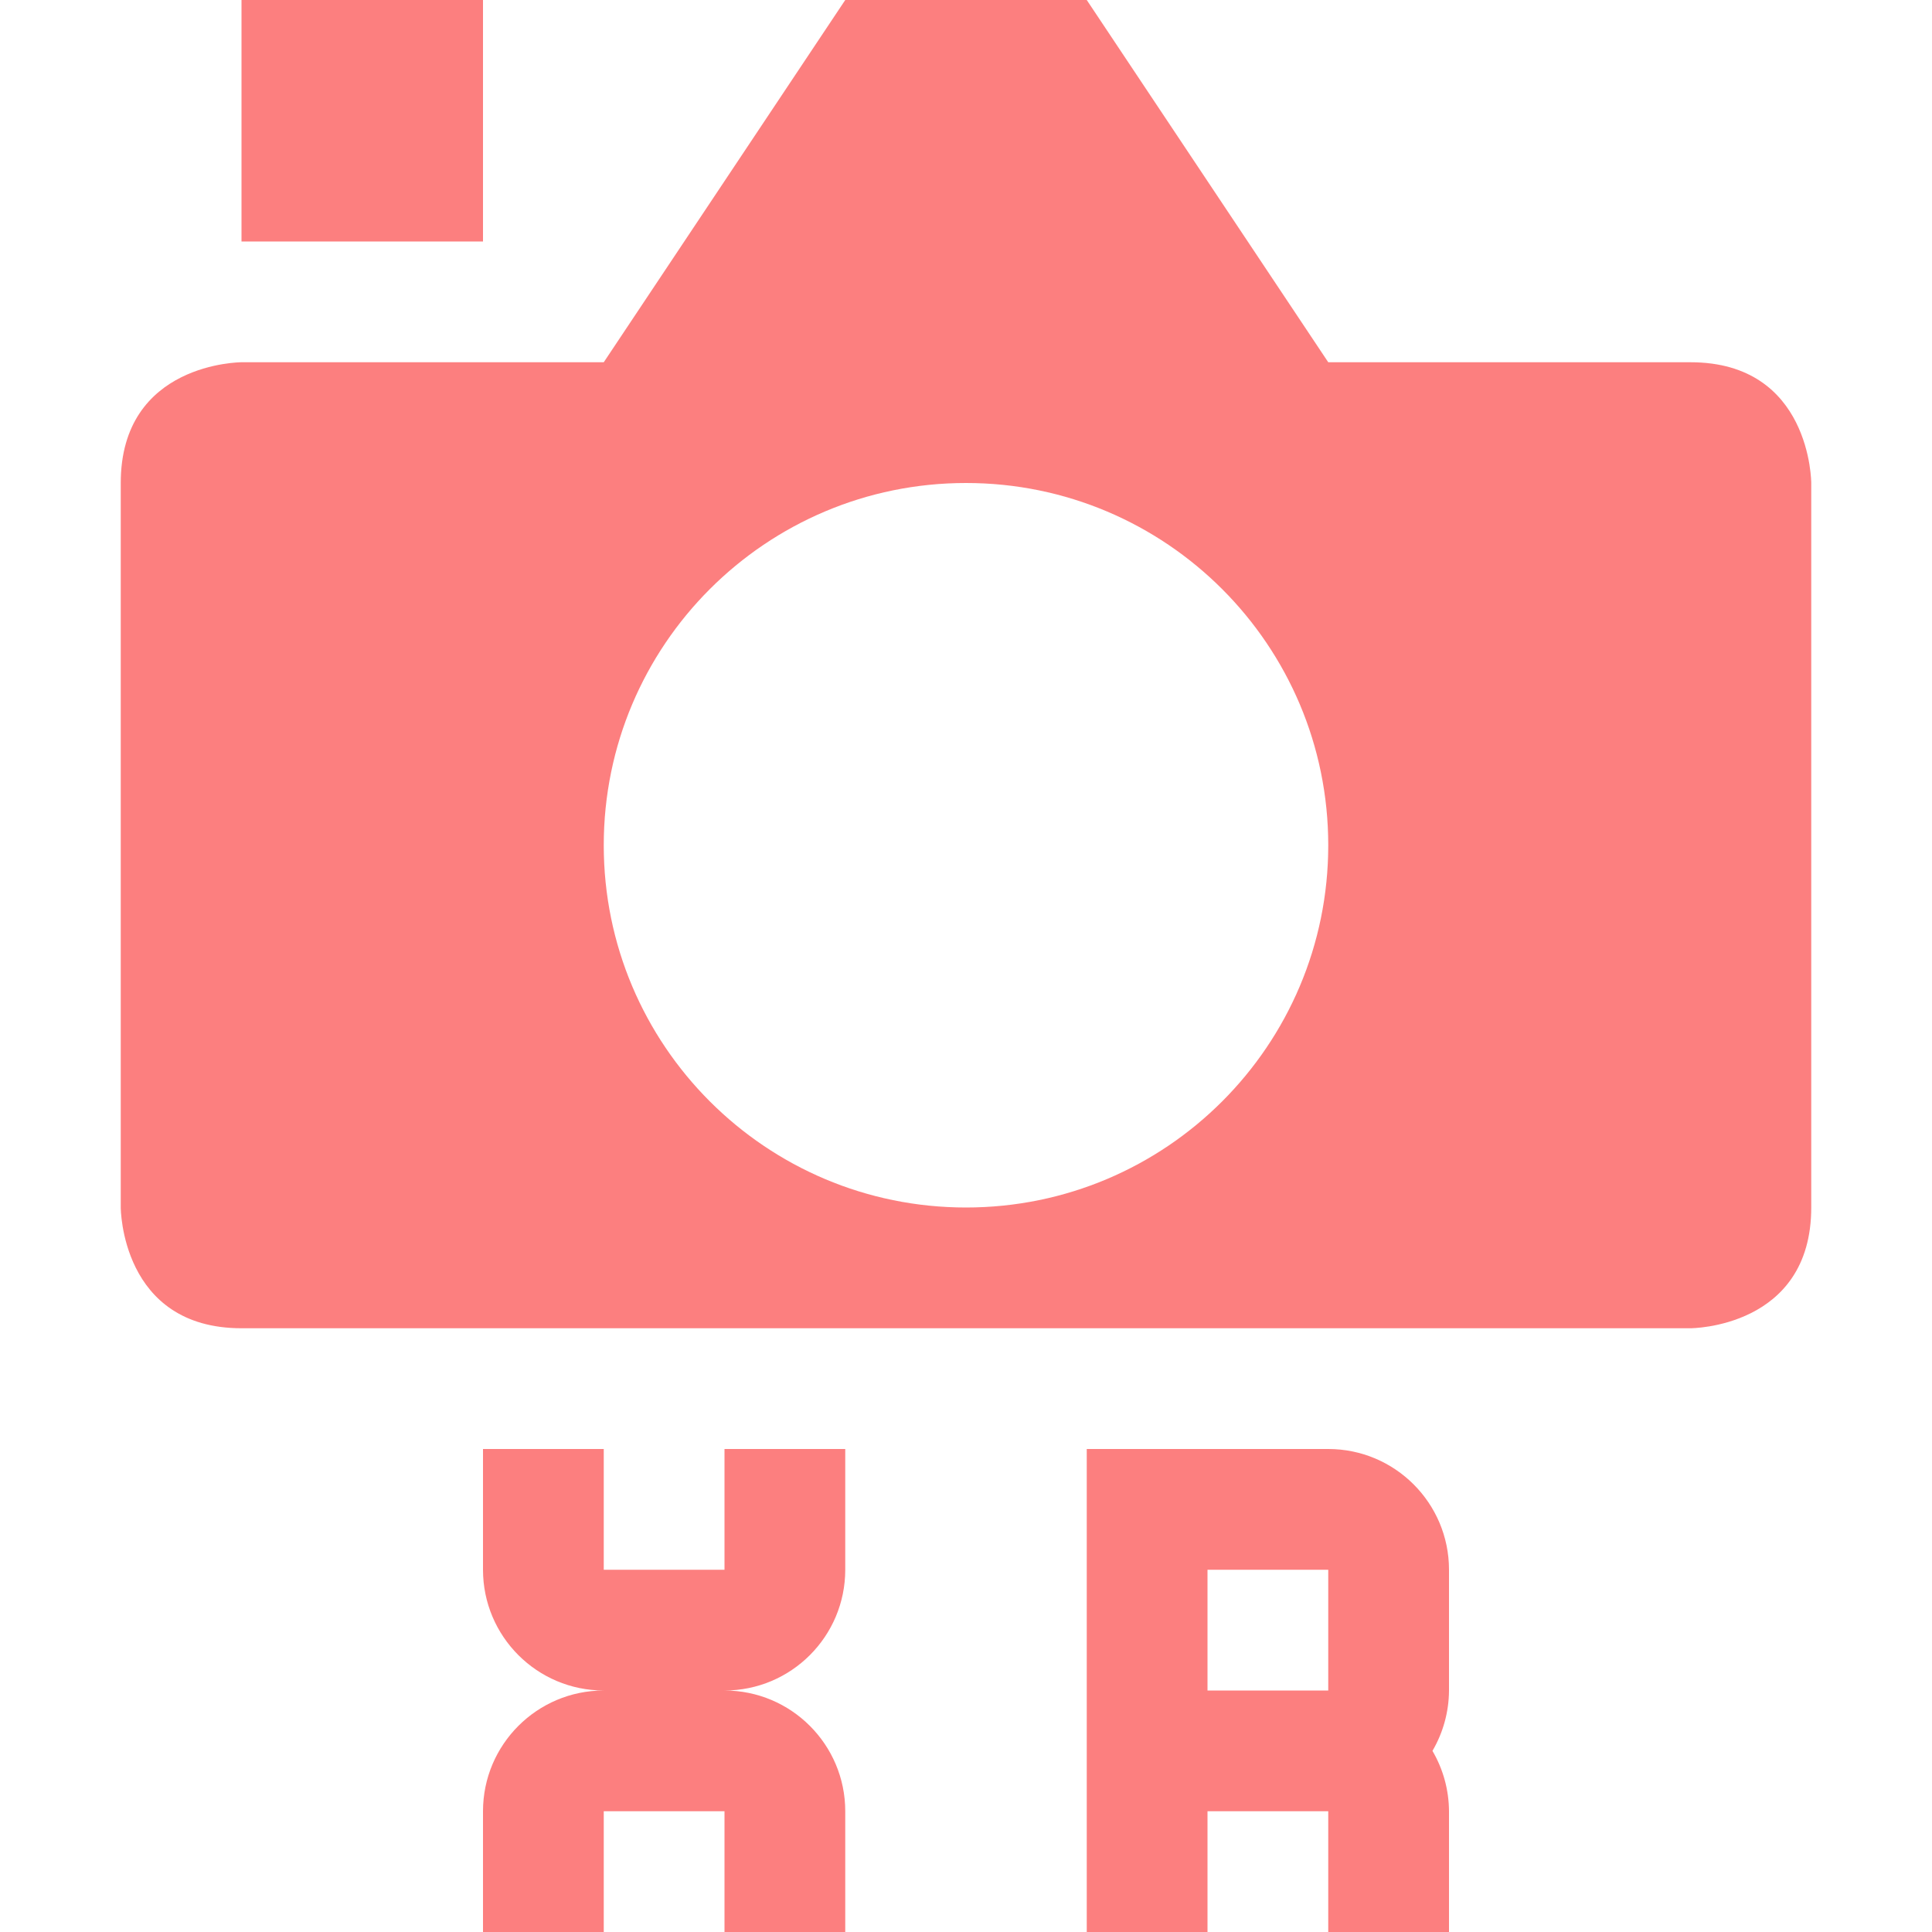
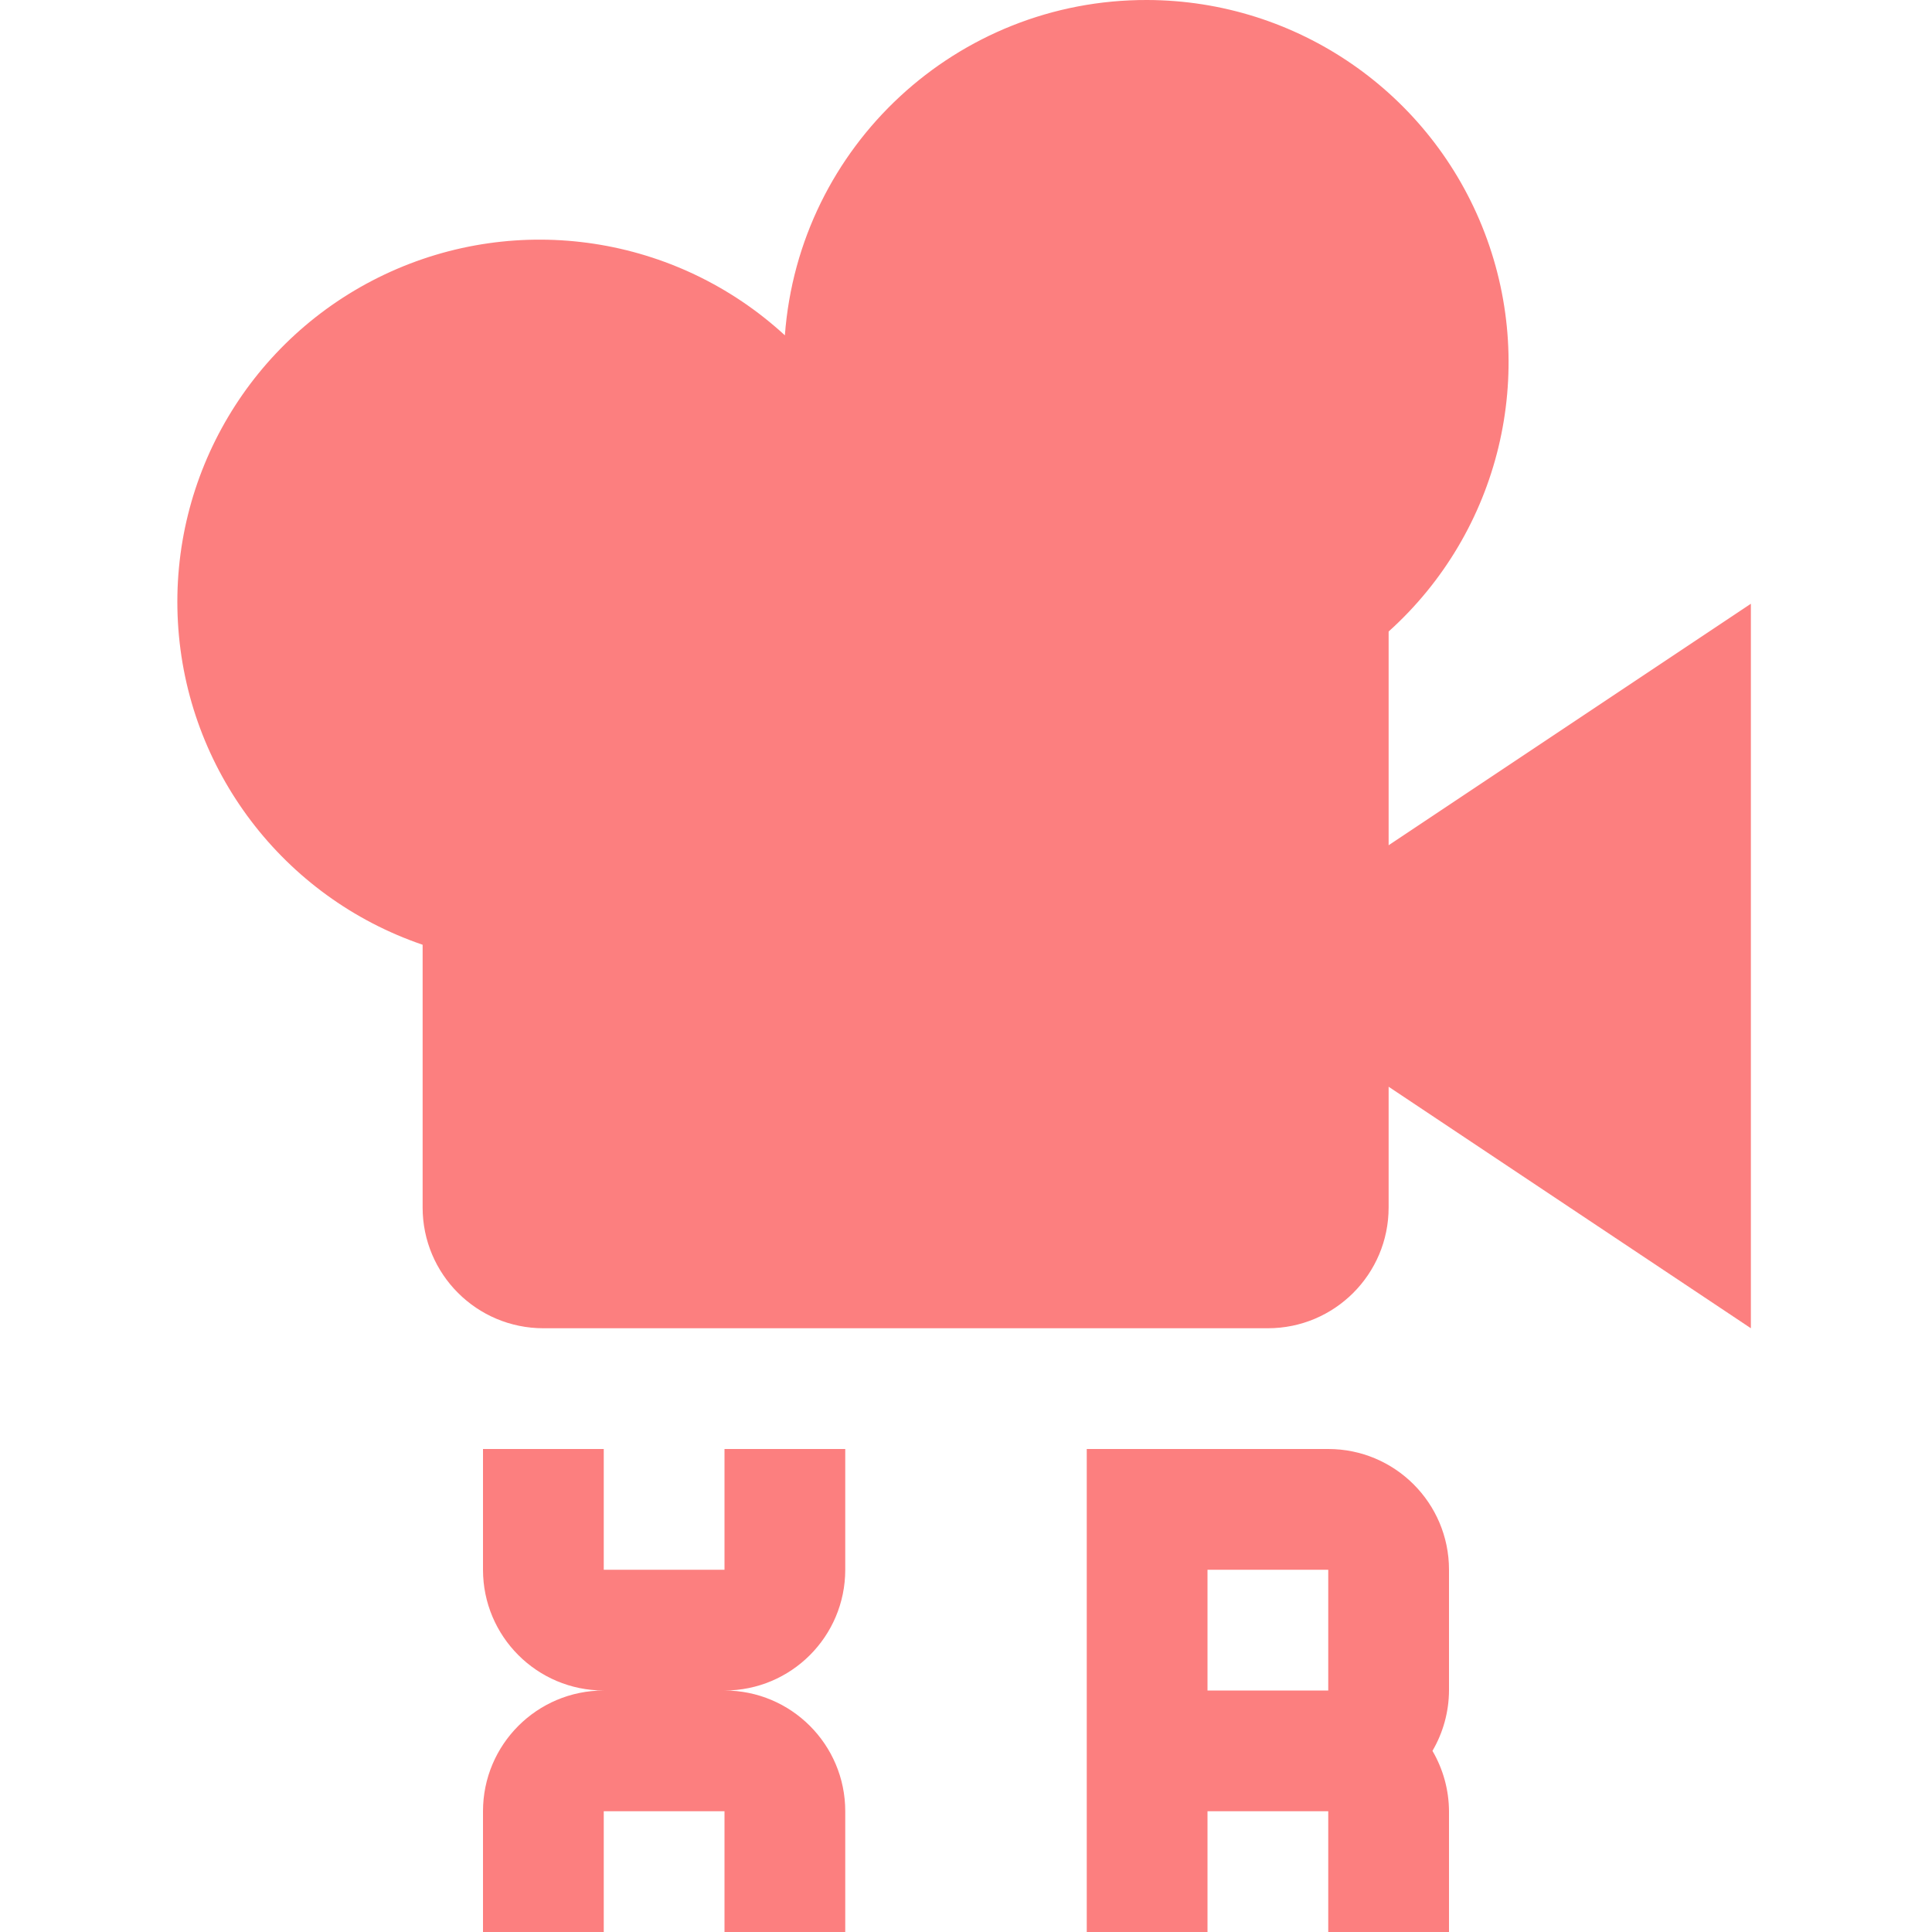
<svg xmlns="http://www.w3.org/2000/svg" height="16" viewBox="0 0 16 16" width="16">
-   <g fill="#fc7f7f">
-     <g fill-opacity=".996" transform="translate(0 -2)">
-       <path d="m7 2-2 3h-3s-1 0-1 1v6s0 1 1 1h12s1-0 1-1v-6s-0-1-1-1h-3l-2-3zm1 4c1.657 0 3 1.343 3 3 0 1.657-1.343 3-3 3s-3-1.343-3-3c0-1.657 1.343-3 3-3z" />
-       <path d="m2 2h2v2h-2z" />
-     </g>
-     <path d="m4 12v1c0 .552.448 1 1 1-.552 0-1 .448-1 1v1h1v-1h1v1h1v-1c0-.552-.448-1-1-1 .552 0 1-.448 1-1v-1h-1v1h-1v-1zm5 0v4h1v-1h1v1h1v-1c-.001-.176-.048-.348-.137-.5.089-.152.136-.324.137-.5v-1c0-.552-.448-1-1-1zm1 1h1v1h-1z" />
-   </g>
+   <path d="M9.5 0a3 3 0 0 0-3 2.777 3 3 0 1 0-3 5.047V10a1 1 0 0 0 1 1h6a1 1 0 0 0 1-1V9l3 2V5l-3 2V5.23A3 3 0 0 0 9.5 0zM4 12v1a1 1 0 0 0 1 1 1 1 0 0 0-1 1v1h1v-1h1v1h1v-1a1 1 0 0 0-1-1 1 1 0 0 0 1-1v-1H6v1H5v-1zm5 0v4h1v-1h1v1h1v-1a1 1 0 0 0-.137-.5A1 1 0 0 0 12 14v-1a1 1 0 0 0-1-1zm1 1h1v1h-1z" fill="#fc7f7f" />
</svg>
